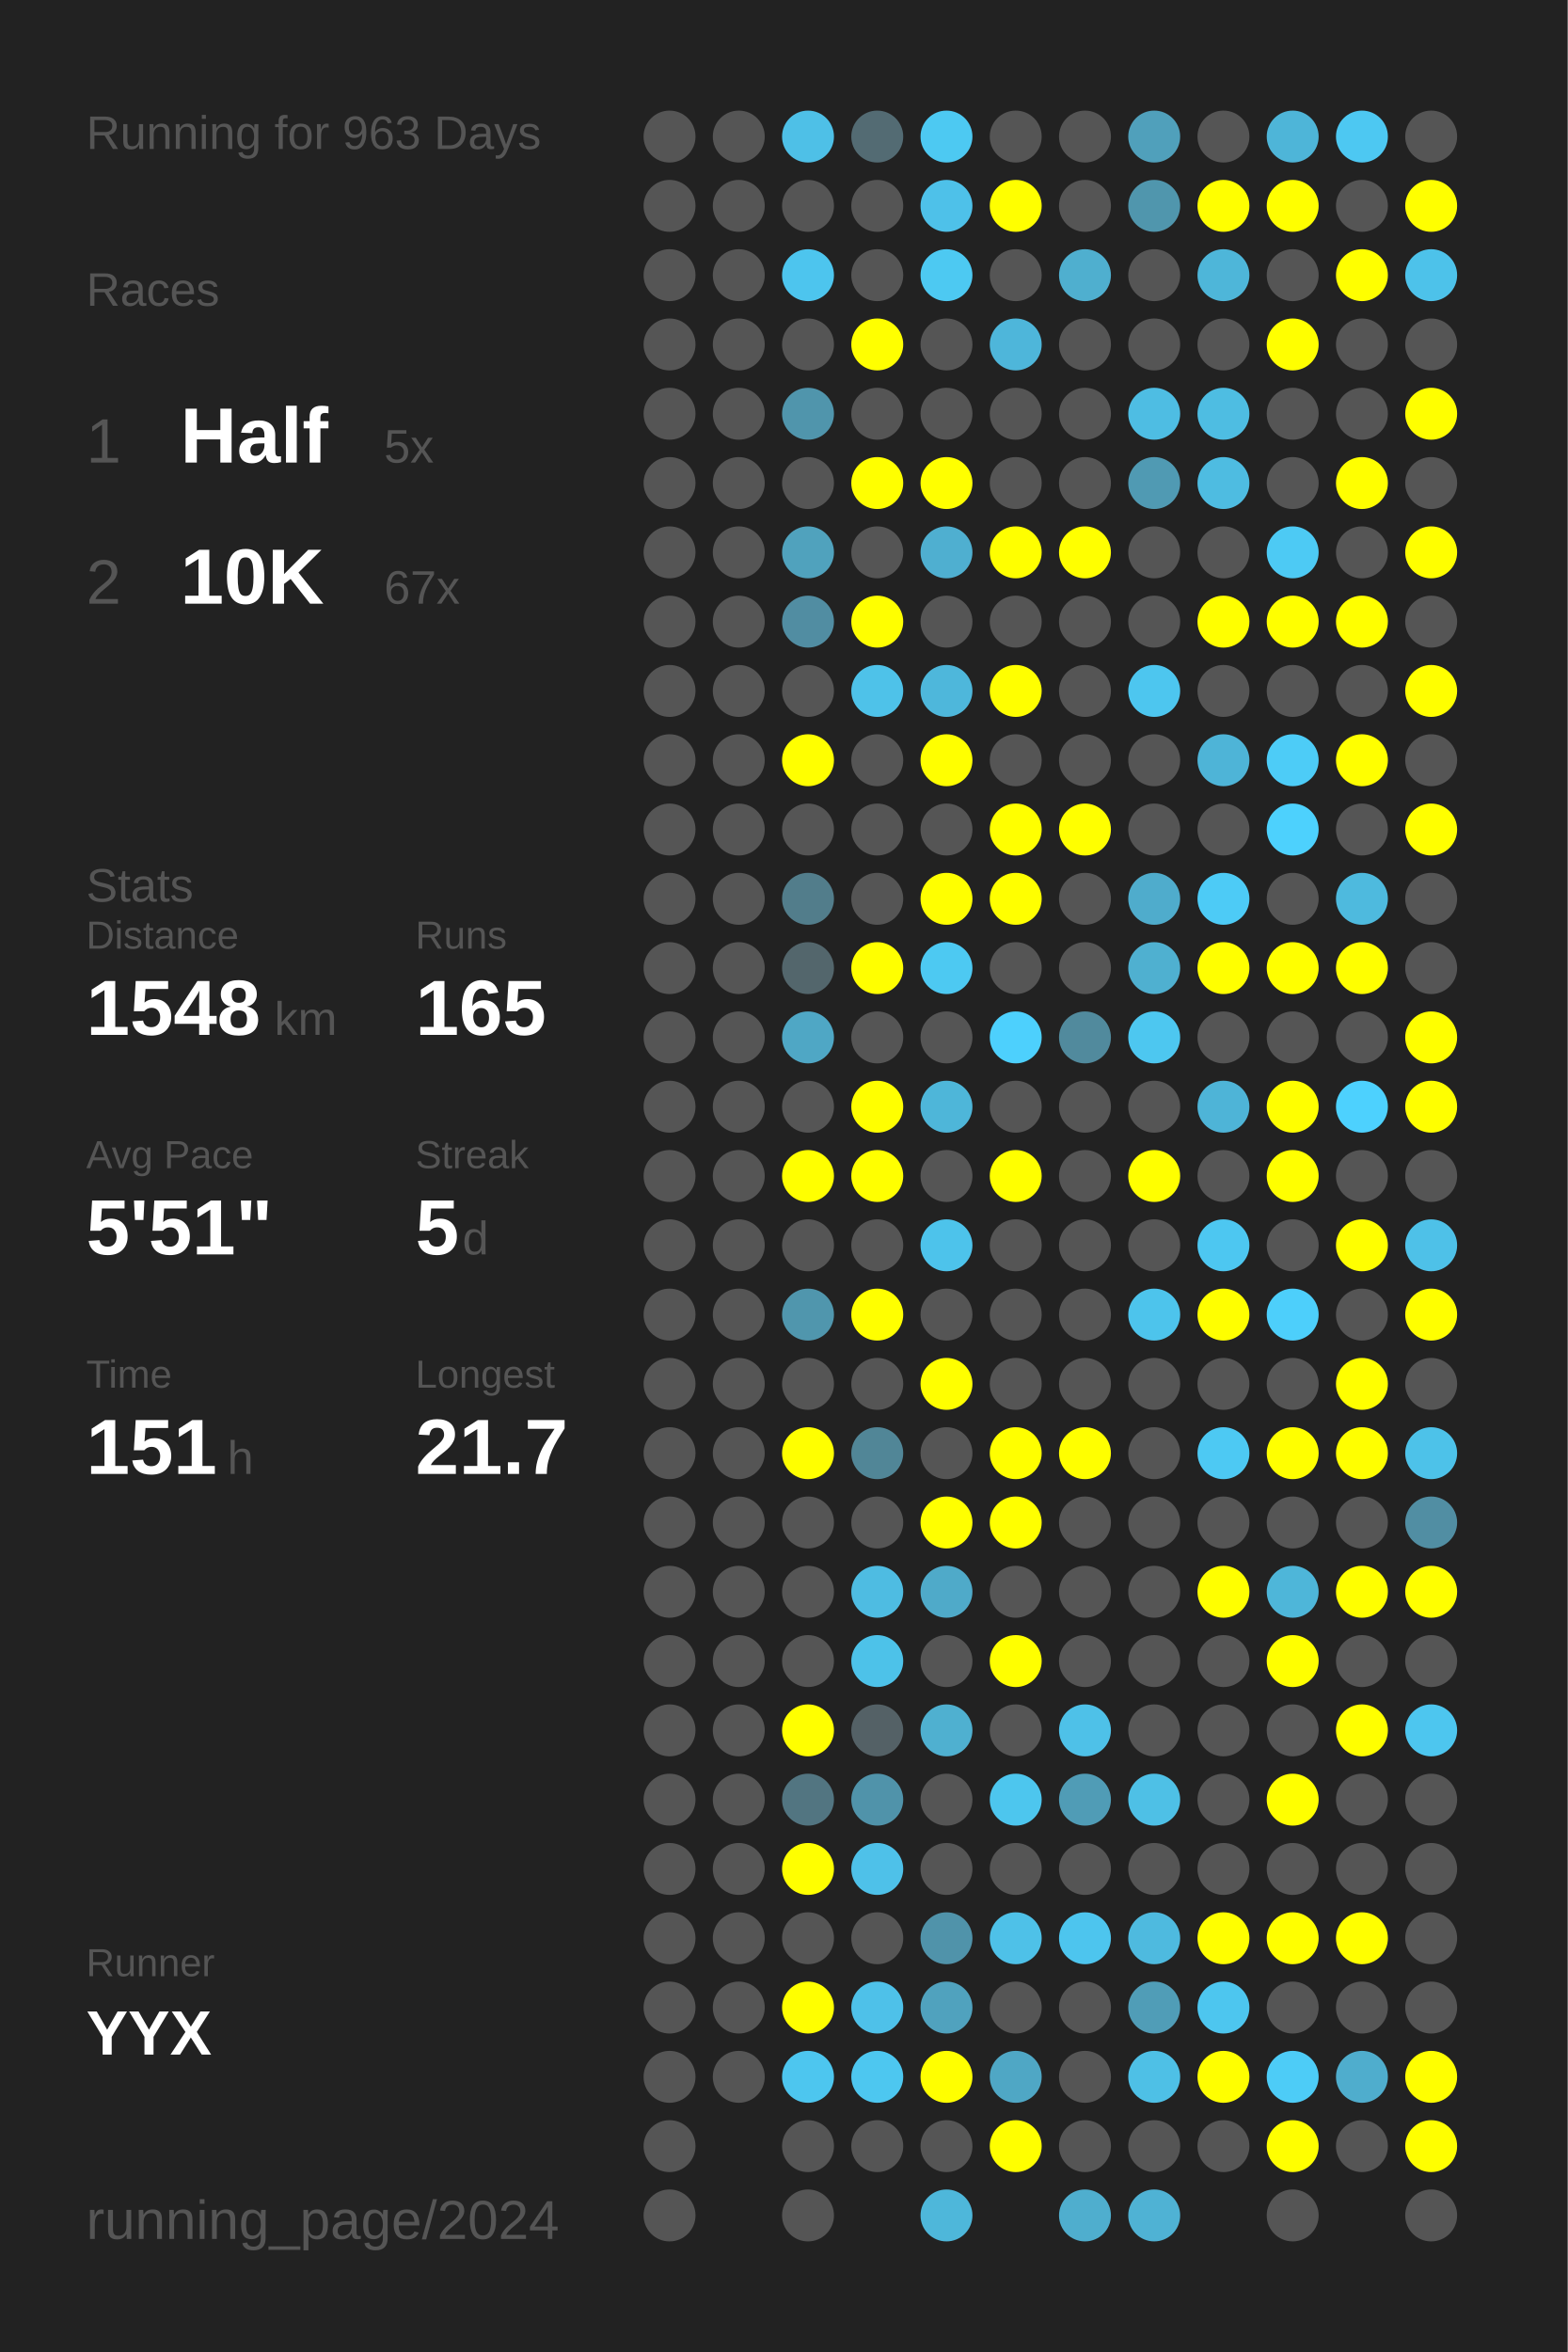
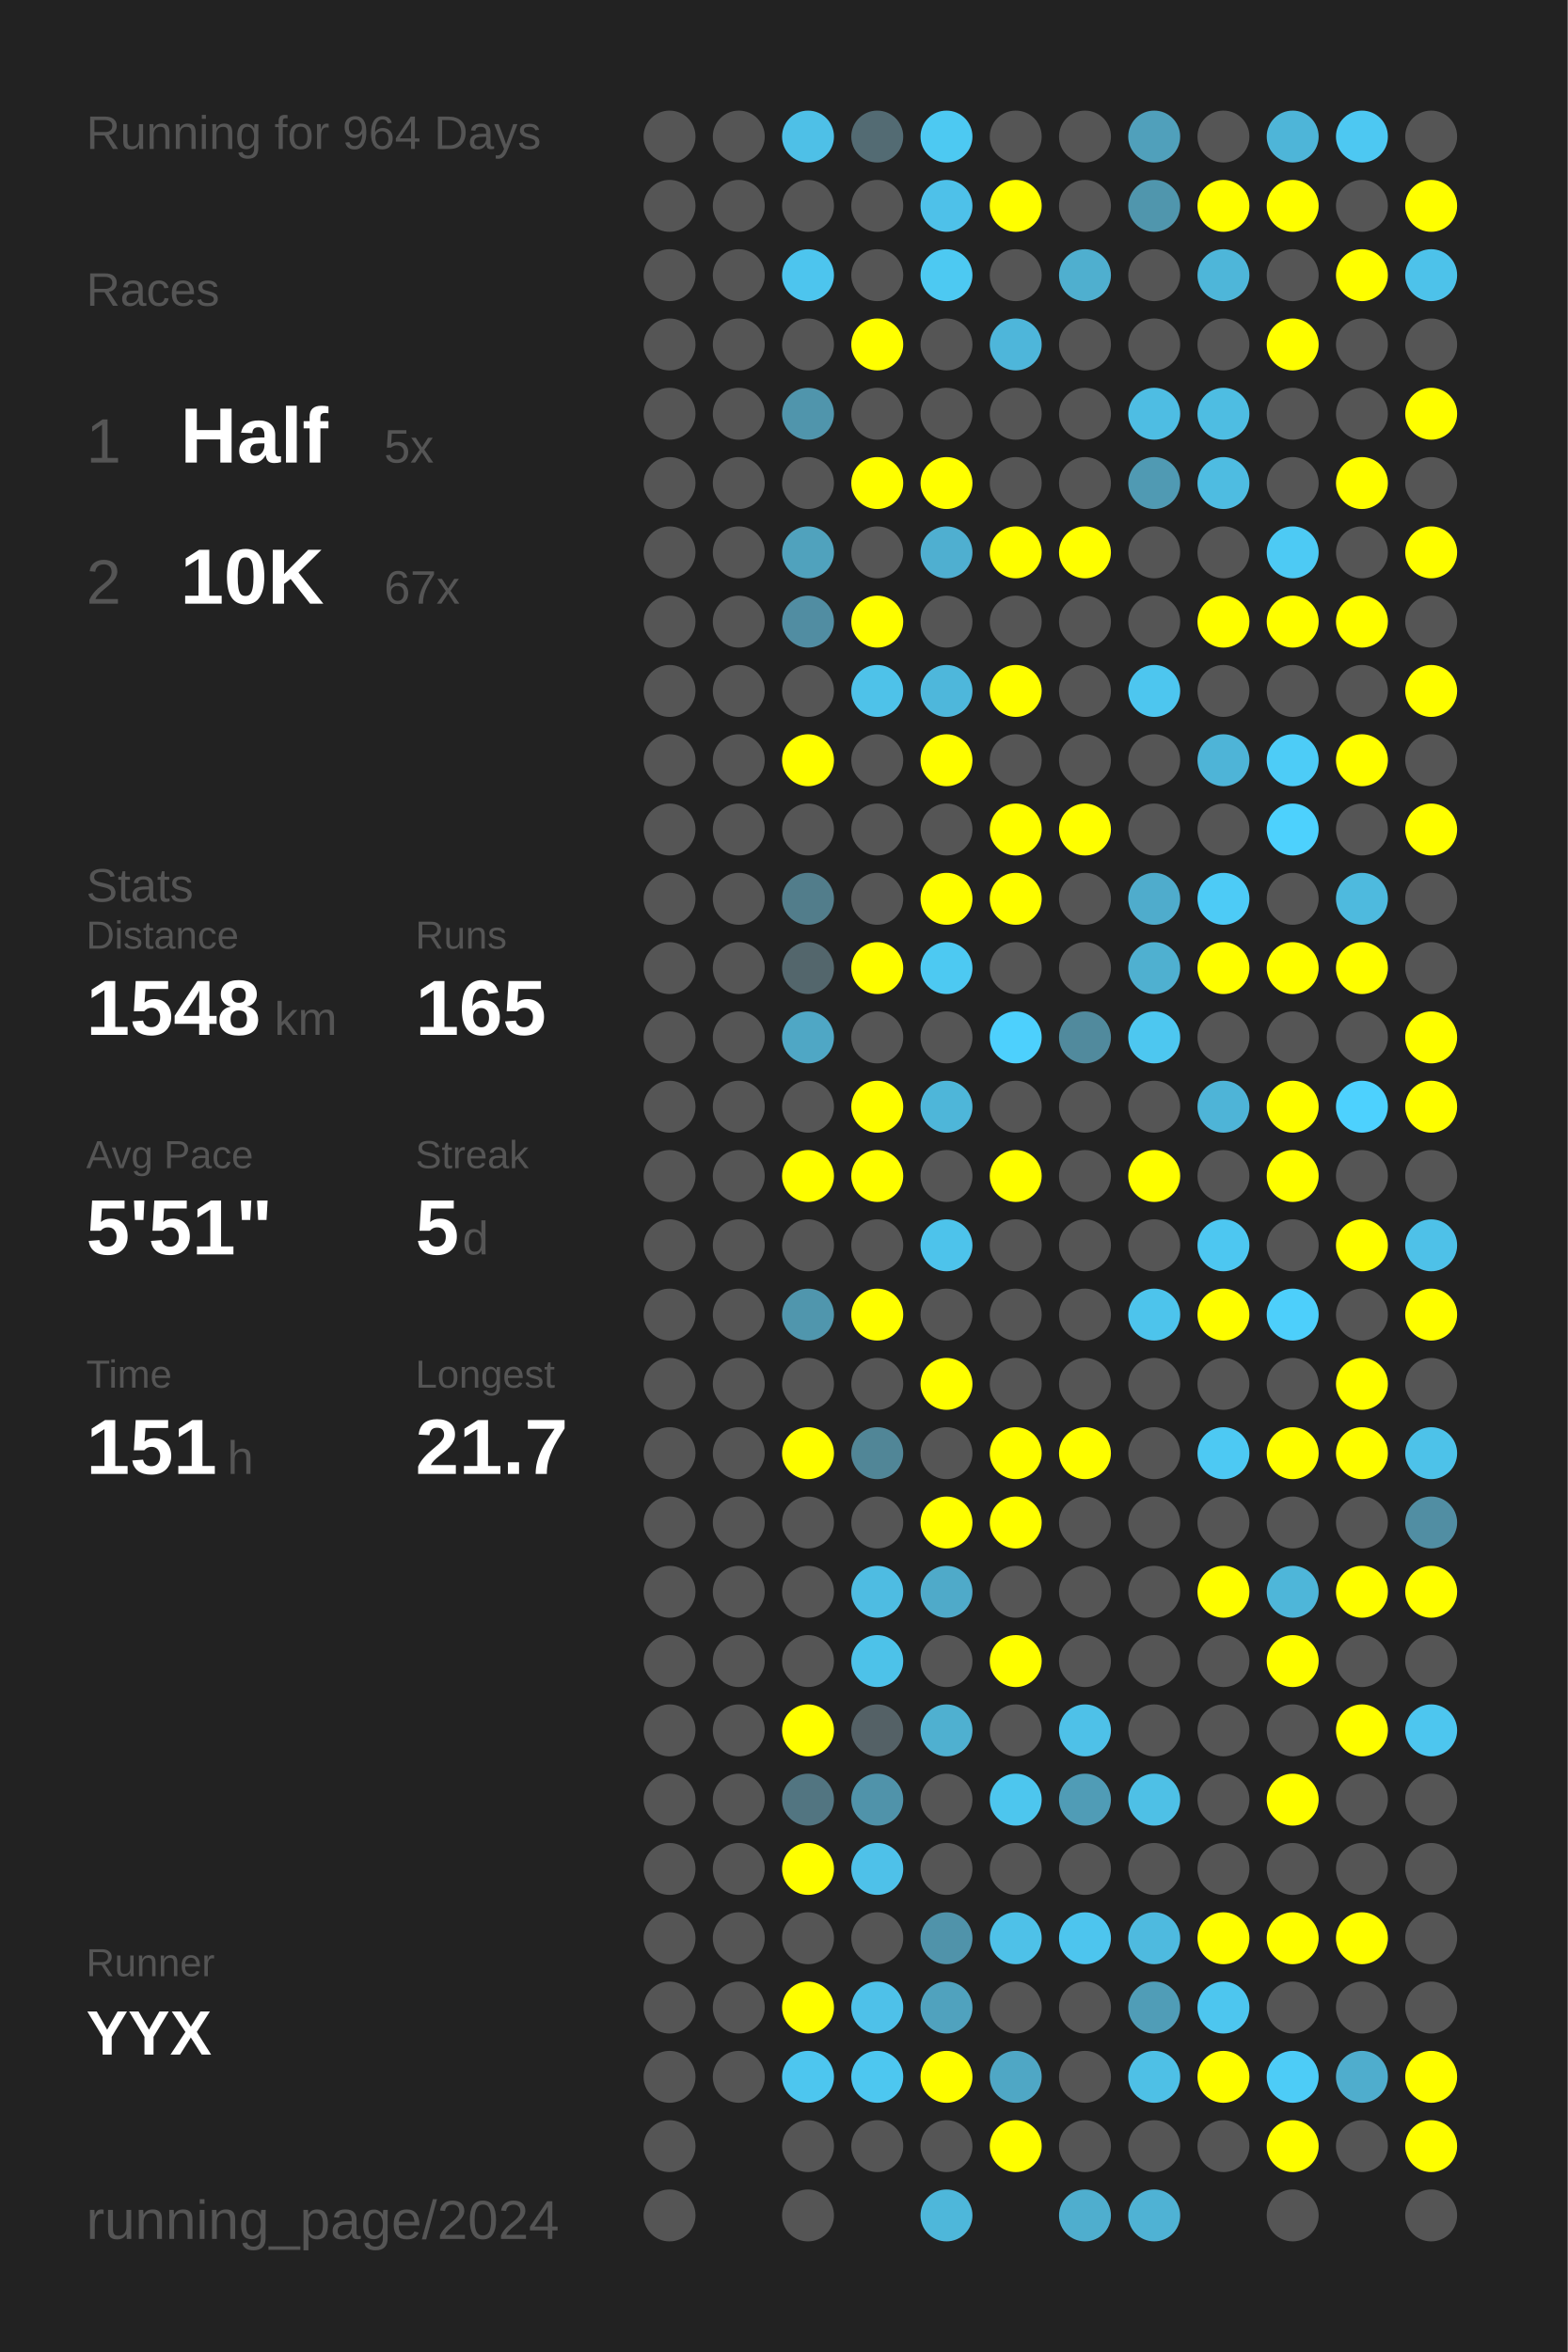
<svg xmlns="http://www.w3.org/2000/svg" baseProfile="full" height="300mm" version="1.1" viewBox="0,0,200,300" width="200mm">
  <defs />
  <rect fill="#222222" height="300" width="200" x="0" y="0" />
-   <text fill="#555555" style="font-size:6px; font-family:Arial;" x="11" y="19">Running for 963 Days</text>
+   <text fill="#555555" style="font-size:6px; font-family:Arial;" x="11" y="19">Running for 964 Days</text>
  <text fill="#555555" style="font-size:6px; font-family:Arial;" x="11" y="39">Races</text>
  <text fill="#555555" style="font-size:8px; font-family:Arial;" x="11" y="59">1</text>
  <text fill="#FFFFFF" style="font-size:10px; font-family:Arial; font-weight:bold;" x="23" y="59">Half</text>
  <text fill="#555555" style="font-size:6px; font-family:Arial;" x="49" y="59">5x</text>
  <text fill="#555555" style="font-size:8px; font-family:Arial;" x="11" y="77">2</text>
  <text fill="#FFFFFF" style="font-size:10px; font-family:Arial; font-weight:bold;" x="23" y="77">10K</text>
  <text fill="#555555" style="font-size:6px; font-family:Arial;" x="49" y="77">67x</text>
  <text fill="#555555" style="font-size:6px; font-family:Arial;" x="11" y="115">Stats</text>
  <text fill="#555555" style="font-size:5px; font-family:Arial;" x="11" y="121">Distance</text>
  <text fill="#FFFFFF" style="font-size:10px; font-family:Arial; font-weight:bold;" x="11" y="132">1548</text>
  <text fill="#555555" style="font-size:6px; font-family:Arial;" x="35" y="132">km</text>
  <text fill="#555555" style="font-size:5px; font-family:Arial;" x="53" y="121">Runs</text>
  <text fill="#FFFFFF" style="font-size:10px; font-family:Arial; font-weight:bold;" x="53" y="132">165</text>
  <text fill="#555555" style="font-size:5px; font-family:Arial;" x="11" y="149">Avg Pace</text>
  <text fill="#FFFFFF" style="font-size:10px; font-family:Arial; font-weight:bold;" x="11" y="160">5'51"</text>
  <text fill="#555555" style="font-size:5px; font-family:Arial;" x="53" y="149">Streak</text>
  <text fill="#FFFFFF" style="font-size:10px; font-family:Arial; font-weight:bold;" x="53" y="160">5</text>
  <text fill="#555555" style="font-size:6px; font-family:Arial;" x="59" y="160">d</text>
  <text fill="#555555" style="font-size:5px; font-family:Arial;" x="11" y="177">Time</text>
  <text fill="#FFFFFF" style="font-size:10px; font-family:Arial; font-weight:bold;" x="11" y="188">151</text>
  <text fill="#555555" style="font-size:6px; font-family:Arial;" x="29" y="188">h</text>
  <text fill="#555555" style="font-size:5px; font-family:Arial;" x="53" y="177">Longest</text>
  <text fill="#FFFFFF" style="font-size:10px; font-family:Arial; font-weight:bold;" x="53" y="188">21.7</text>
  <text fill="#555555" style="font-size:5px; font-family:Arial;" x="11" y="252.065">Runner</text>
  <text fill="#FFFFFF" style="font-size:8px; font-family:Arial; font-weight:bold;" x="11" y="262.065">YYX</text>
  <text fill="#555555" style="font-size:7px; font-family:Arial;" x="11" y="285.581">running_page/2024</text>
  <circle cx="85.417" cy="17.419" fill="#555555" r="3.312" />
  <circle cx="85.417" cy="26.258" fill="#555555" r="3.312" />
  <circle cx="85.417" cy="35.097" fill="#555555" r="3.312" />
  <circle cx="85.417" cy="43.935" fill="#555555" r="3.312" />
  <circle cx="85.417" cy="52.774" fill="#555555" r="3.312" />
  <circle cx="85.417" cy="61.613" fill="#555555" r="3.312" />
  <circle cx="85.417" cy="70.452" fill="#555555" r="3.312" />
  <circle cx="85.417" cy="79.29" fill="#555555" r="3.312" />
  <circle cx="85.417" cy="88.129" fill="#555555" r="3.312" />
  <circle cx="85.417" cy="96.968" fill="#555555" r="3.312" />
  <circle cx="85.417" cy="105.806" fill="#555555" r="3.312" />
  <circle cx="85.417" cy="114.645" fill="#555555" r="3.312" />
  <circle cx="85.417" cy="123.484" fill="#555555" r="3.312" />
  <circle cx="85.417" cy="132.323" fill="#555555" r="3.312" />
  <circle cx="85.417" cy="141.161" fill="#555555" r="3.312" />
  <circle cx="85.417" cy="150" fill="#555555" r="3.312" />
  <circle cx="85.417" cy="158.839" fill="#555555" r="3.312" />
  <circle cx="85.417" cy="167.677" fill="#555555" r="3.312" />
  <circle cx="85.417" cy="176.516" fill="#555555" r="3.312" />
  <circle cx="85.417" cy="185.355" fill="#555555" r="3.312" />
  <circle cx="85.417" cy="194.194" fill="#555555" r="3.312" />
  <circle cx="85.417" cy="203.032" fill="#555555" r="3.312" />
  <circle cx="85.417" cy="211.871" fill="#555555" r="3.312" />
  <circle cx="85.417" cy="220.71" fill="#555555" r="3.312" />
  <circle cx="85.417" cy="229.548" fill="#555555" r="3.312" />
  <circle cx="85.417" cy="238.387" fill="#555555" r="3.312" />
  <circle cx="85.417" cy="247.226" fill="#555555" r="3.312" />
  <circle cx="85.417" cy="256.065" fill="#555555" r="3.312" />
  <circle cx="85.417" cy="264.903" fill="#555555" r="3.312" />
  <circle cx="85.417" cy="273.742" fill="#555555" r="3.312" />
  <circle cx="85.417" cy="282.581" fill="#555555" r="3.312" />
  <circle cx="94.25" cy="17.419" fill="#555555" r="3.312" />
  <circle cx="94.25" cy="26.258" fill="#555555" r="3.312" />
  <circle cx="94.25" cy="35.097" fill="#555555" r="3.312" />
  <circle cx="94.25" cy="43.935" fill="#555555" r="3.312" />
  <circle cx="94.25" cy="52.774" fill="#555555" r="3.312" />
  <circle cx="94.25" cy="61.613" fill="#555555" r="3.312" />
  <circle cx="94.25" cy="70.452" fill="#555555" r="3.312" />
  <circle cx="94.25" cy="79.29" fill="#555555" r="3.312" />
  <circle cx="94.25" cy="88.129" fill="#555555" r="3.312" />
  <circle cx="94.25" cy="96.968" fill="#555555" r="3.312" />
  <circle cx="94.25" cy="105.806" fill="#555555" r="3.312" />
  <circle cx="94.25" cy="114.645" fill="#555555" r="3.312" />
  <circle cx="94.25" cy="123.484" fill="#555555" r="3.312" />
  <circle cx="94.25" cy="132.323" fill="#555555" r="3.312" />
  <circle cx="94.25" cy="141.161" fill="#555555" r="3.312" />
  <circle cx="94.25" cy="150" fill="#555555" r="3.312" />
  <circle cx="94.25" cy="158.839" fill="#555555" r="3.312" />
  <circle cx="94.25" cy="167.677" fill="#555555" r="3.312" />
  <circle cx="94.25" cy="176.516" fill="#555555" r="3.312" />
  <circle cx="94.25" cy="185.355" fill="#555555" r="3.312" />
  <circle cx="94.25" cy="194.194" fill="#555555" r="3.312" />
  <circle cx="94.25" cy="203.032" fill="#555555" r="3.312" />
  <circle cx="94.25" cy="211.871" fill="#555555" r="3.312" />
  <circle cx="94.25" cy="220.71" fill="#555555" r="3.312" />
  <circle cx="94.25" cy="229.548" fill="#555555" r="3.312" />
  <circle cx="94.25" cy="238.387" fill="#555555" r="3.312" />
  <circle cx="94.25" cy="247.226" fill="#555555" r="3.312" />
  <circle cx="94.25" cy="256.065" fill="#555555" r="3.312" />
  <circle cx="94.25" cy="264.903" fill="#555555" r="3.312" />
  <circle cx="103.083" cy="17.419" fill="#4ec0e7" r="3.312" />
  <circle cx="103.083" cy="26.258" fill="#555555" r="3.312" />
  <circle cx="103.083" cy="35.097" fill="#4dc5ee" r="3.312" />
  <circle cx="103.083" cy="43.935" fill="#555555" r="3.312" />
  <circle cx="103.083" cy="52.774" fill="#5095ac" r="3.312" />
  <circle cx="103.083" cy="61.613" fill="#555555" r="3.312" />
  <circle cx="103.083" cy="70.452" fill="#50a2bd" r="3.312" />
  <circle cx="103.083" cy="79.29" fill="#518da2" r="3.312" />
  <circle cx="103.083" cy="88.129" fill="#555555" r="3.312" />
  <circle cx="103.083" cy="96.968" fill="#FFFF00" r="3.312" />
  <circle cx="103.083" cy="105.806" fill="#555555" r="3.312" />
  <circle cx="103.083" cy="114.645" fill="#527d8b" r="3.312" />
  <circle cx="103.083" cy="123.484" fill="#53666c" r="3.312" />
  <circle cx="103.083" cy="132.323" fill="#4fa7c5" r="3.312" />
  <circle cx="103.083" cy="141.161" fill="#555555" r="3.312" />
  <circle cx="103.083" cy="150" fill="#FFFF00" r="3.312" />
  <circle cx="103.083" cy="158.839" fill="#555555" r="3.312" />
  <circle cx="103.083" cy="167.677" fill="#5096ad" r="3.312" />
  <circle cx="103.083" cy="176.516" fill="#555555" r="3.312" />
  <circle cx="103.083" cy="185.355" fill="#FFFF00" r="3.312" />
  <circle cx="103.083" cy="194.194" fill="#555555" r="3.312" />
  <circle cx="103.083" cy="203.032" fill="#555555" r="3.312" />
  <circle cx="103.083" cy="211.871" fill="#555555" r="3.312" />
  <circle cx="103.083" cy="220.71" fill="#FFFF00" r="3.312" />
  <circle cx="103.083" cy="229.548" fill="#527581" r="3.312" />
  <circle cx="103.083" cy="238.387" fill="#FFFF00" r="3.312" />
  <circle cx="103.083" cy="247.226" fill="#555555" r="3.312" />
  <circle cx="103.083" cy="256.065" fill="#FFFF00" r="3.312" />
  <circle cx="103.083" cy="264.903" fill="#4dc6ef" r="3.312" />
  <circle cx="103.083" cy="273.742" fill="#555555" r="3.312" />
  <circle cx="103.083" cy="282.581" fill="#555555" r="3.312" />
  <circle cx="111.917" cy="17.419" fill="#536b73" r="3.312" />
  <circle cx="111.917" cy="26.258" fill="#555555" r="3.312" />
  <circle cx="111.917" cy="35.097" fill="#555555" r="3.312" />
  <circle cx="111.917" cy="43.935" fill="#FFFF00" r="3.312" />
  <circle cx="111.917" cy="52.774" fill="#555555" r="3.312" />
  <circle cx="111.917" cy="61.613" fill="#FFFF00" r="3.312" />
  <circle cx="111.917" cy="70.452" fill="#555555" r="3.312" />
  <circle cx="111.917" cy="79.29" fill="#FFFF00" r="3.312" />
  <circle cx="111.917" cy="88.129" fill="#4ec2e9" r="3.312" />
  <circle cx="111.917" cy="96.968" fill="#555555" r="3.312" />
  <circle cx="111.917" cy="105.806" fill="#555555" r="3.312" />
  <circle cx="111.917" cy="114.645" fill="#555555" r="3.312" />
  <circle cx="111.917" cy="123.484" fill="#FFFF00" r="3.312" />
  <circle cx="111.917" cy="132.323" fill="#555555" r="3.312" />
  <circle cx="111.917" cy="141.161" fill="#FFFF00" r="3.312" />
  <circle cx="111.917" cy="150" fill="#FFFF00" r="3.312" />
  <circle cx="111.917" cy="158.839" fill="#555555" r="3.312" />
  <circle cx="111.917" cy="167.677" fill="#FFFF00" r="3.312" />
  <circle cx="111.917" cy="176.516" fill="#555555" r="3.312" />
  <circle cx="111.917" cy="185.355" fill="#518697" r="3.312" />
  <circle cx="111.917" cy="194.194" fill="#555555" r="3.312" />
  <circle cx="111.917" cy="203.032" fill="#4ebce2" r="3.312" />
  <circle cx="111.917" cy="211.871" fill="#4dc2e9" r="3.312" />
  <circle cx="111.917" cy="220.71" fill="#546166" r="3.312" />
  <circle cx="111.917" cy="229.548" fill="#5093aa" r="3.312" />
  <circle cx="111.917" cy="238.387" fill="#4ec1e9" r="3.312" />
  <circle cx="111.917" cy="247.226" fill="#555555" r="3.312" />
  <circle cx="111.917" cy="256.065" fill="#4ec1e9" r="3.312" />
  <circle cx="111.917" cy="264.903" fill="#4dc7f0" r="3.312" />
  <circle cx="111.917" cy="273.742" fill="#555555" r="3.312" />
  <circle cx="120.75" cy="17.419" fill="#4dc9f2" r="3.312" />
  <circle cx="120.75" cy="26.258" fill="#4ec1e9" r="3.312" />
  <circle cx="120.75" cy="35.097" fill="#4dc9f2" r="3.312" />
  <circle cx="120.75" cy="43.935" fill="#555555" r="3.312" />
  <circle cx="120.75" cy="52.774" fill="#555555" r="3.312" />
  <circle cx="120.75" cy="61.613" fill="#FFFF00" r="3.312" />
  <circle cx="120.75" cy="70.452" fill="#4fafd0" r="3.312" />
  <circle cx="120.75" cy="79.29" fill="#555555" r="3.312" />
  <circle cx="120.75" cy="88.129" fill="#4eb7db" r="3.312" />
  <circle cx="120.75" cy="96.968" fill="#FFFF00" r="3.312" />
  <circle cx="120.75" cy="105.806" fill="#555555" r="3.312" />
  <circle cx="120.75" cy="114.645" fill="#FFFF00" r="3.312" />
  <circle cx="120.75" cy="123.484" fill="#4dc9f2" r="3.312" />
  <circle cx="120.75" cy="132.323" fill="#555555" r="3.312" />
  <circle cx="120.75" cy="141.161" fill="#4eb6d9" r="3.312" />
  <circle cx="120.75" cy="150" fill="#555555" r="3.312" />
  <circle cx="120.75" cy="158.839" fill="#4dc3eb" r="3.312" />
  <circle cx="120.75" cy="167.677" fill="#555555" r="3.312" />
  <circle cx="120.75" cy="176.516" fill="#FFFF00" r="3.312" />
  <circle cx="120.75" cy="185.355" fill="#555555" r="3.312" />
  <circle cx="120.75" cy="194.194" fill="#FFFF00" r="3.312" />
  <circle cx="120.75" cy="203.032" fill="#4faac9" r="3.312" />
  <circle cx="120.75" cy="211.871" fill="#555555" r="3.312" />
  <circle cx="120.75" cy="220.71" fill="#4fb0d0" r="3.312" />
  <circle cx="120.75" cy="229.548" fill="#555555" r="3.312" />
  <circle cx="120.75" cy="238.387" fill="#555555" r="3.312" />
  <circle cx="120.75" cy="247.226" fill="#5093aa" r="3.312" />
  <circle cx="120.75" cy="256.065" fill="#50a2be" r="3.312" />
  <circle cx="120.75" cy="264.903" fill="#FFFF00" r="3.312" />
  <circle cx="120.75" cy="273.742" fill="#555555" r="3.312" />
  <circle cx="120.75" cy="282.581" fill="#4eb7da" r="3.312" />
  <circle cx="129.583" cy="17.419" fill="#555555" r="3.312" />
  <circle cx="129.583" cy="26.258" fill="#FFFF00" r="3.312" />
  <circle cx="129.583" cy="35.097" fill="#555555" r="3.312" />
  <circle cx="129.583" cy="43.935" fill="#4eb6da" r="3.312" />
  <circle cx="129.583" cy="52.774" fill="#555555" r="3.312" />
  <circle cx="129.583" cy="61.613" fill="#555555" r="3.312" />
  <circle cx="129.583" cy="70.452" fill="#FFFF00" r="3.312" />
  <circle cx="129.583" cy="79.29" fill="#555555" r="3.312" />
  <circle cx="129.583" cy="88.129" fill="#FFFF00" r="3.312" />
  <circle cx="129.583" cy="96.968" fill="#555555" r="3.312" />
  <circle cx="129.583" cy="105.806" fill="#FFFF00" r="3.312" />
  <circle cx="129.583" cy="114.645" fill="#FFFF00" r="3.312" />
  <circle cx="129.583" cy="123.484" fill="#555555" r="3.312" />
  <circle cx="129.583" cy="132.323" fill="#4dd0fd" r="3.312" />
  <circle cx="129.583" cy="141.161" fill="#555555" r="3.312" />
  <circle cx="129.583" cy="150" fill="#FFFF00" r="3.312" />
  <circle cx="129.583" cy="158.839" fill="#555555" r="3.312" />
  <circle cx="129.583" cy="167.677" fill="#555555" r="3.312" />
  <circle cx="129.583" cy="176.516" fill="#555555" r="3.312" />
  <circle cx="129.583" cy="185.355" fill="#FFFF00" r="3.312" />
  <circle cx="129.583" cy="194.194" fill="#FFFF00" r="3.312" />
  <circle cx="129.583" cy="203.032" fill="#555555" r="3.312" />
  <circle cx="129.583" cy="211.871" fill="#FFFF00" r="3.312" />
  <circle cx="129.583" cy="220.71" fill="#555555" r="3.312" />
  <circle cx="129.583" cy="229.548" fill="#4dc6ee" r="3.312" />
  <circle cx="129.583" cy="238.387" fill="#555555" r="3.312" />
  <circle cx="129.583" cy="247.226" fill="#4ec1e8" r="3.312" />
  <circle cx="129.583" cy="256.065" fill="#555555" r="3.312" />
  <circle cx="129.583" cy="264.903" fill="#4fa7c5" r="3.312" />
  <circle cx="129.583" cy="273.742" fill="#FFFF00" r="3.312" />
  <circle cx="138.417" cy="17.419" fill="#555555" r="3.312" />
  <circle cx="138.417" cy="26.258" fill="#555555" r="3.312" />
  <circle cx="138.417" cy="35.097" fill="#4fafcf" r="3.312" />
  <circle cx="138.417" cy="43.935" fill="#555555" r="3.312" />
  <circle cx="138.417" cy="52.774" fill="#555555" r="3.312" />
  <circle cx="138.417" cy="61.613" fill="#555555" r="3.312" />
  <circle cx="138.417" cy="70.452" fill="#FFFF00" r="3.312" />
  <circle cx="138.417" cy="79.29" fill="#555555" r="3.312" />
  <circle cx="138.417" cy="88.129" fill="#555555" r="3.312" />
  <circle cx="138.417" cy="96.968" fill="#555555" r="3.312" />
  <circle cx="138.417" cy="105.806" fill="#FFFF00" r="3.312" />
  <circle cx="138.417" cy="114.645" fill="#555555" r="3.312" />
  <circle cx="138.417" cy="123.484" fill="#555555" r="3.312" />
  <circle cx="138.417" cy="132.323" fill="#518a9d" r="3.312" />
  <circle cx="138.417" cy="141.161" fill="#555555" r="3.312" />
  <circle cx="138.417" cy="150" fill="#555555" r="3.312" />
  <circle cx="138.417" cy="158.839" fill="#555555" r="3.312" />
  <circle cx="138.417" cy="167.677" fill="#555555" r="3.312" />
  <circle cx="138.417" cy="176.516" fill="#555555" r="3.312" />
  <circle cx="138.417" cy="185.355" fill="#FFFF00" r="3.312" />
  <circle cx="138.417" cy="194.194" fill="#555555" r="3.312" />
  <circle cx="138.417" cy="203.032" fill="#555555" r="3.312" />
  <circle cx="138.417" cy="211.871" fill="#555555" r="3.312" />
  <circle cx="138.417" cy="220.71" fill="#4ec1e8" r="3.312" />
  <circle cx="138.417" cy="229.548" fill="#509cb6" r="3.312" />
  <circle cx="138.417" cy="238.387" fill="#555555" r="3.312" />
  <circle cx="138.417" cy="247.226" fill="#4dc5ee" r="3.312" />
  <circle cx="138.417" cy="256.065" fill="#555555" r="3.312" />
  <circle cx="138.417" cy="264.903" fill="#555555" r="3.312" />
  <circle cx="138.417" cy="273.742" fill="#555555" r="3.312" />
  <circle cx="138.417" cy="282.581" fill="#4faece" r="3.312" />
  <circle cx="147.25" cy="17.419" fill="#50a0bb" r="3.312" />
  <circle cx="147.25" cy="26.258" fill="#5096ad" r="3.312" />
  <circle cx="147.25" cy="35.097" fill="#555555" r="3.312" />
  <circle cx="147.25" cy="43.935" fill="#555555" r="3.312" />
  <circle cx="147.25" cy="52.774" fill="#4ebde3" r="3.312" />
  <circle cx="147.25" cy="61.613" fill="#509ab3" r="3.312" />
  <circle cx="147.25" cy="70.452" fill="#555555" r="3.312" />
  <circle cx="147.25" cy="79.29" fill="#555555" r="3.312" />
  <circle cx="147.25" cy="88.129" fill="#4dc6ef" r="3.312" />
  <circle cx="147.25" cy="96.968" fill="#555555" r="3.312" />
  <circle cx="147.25" cy="105.806" fill="#555555" r="3.312" />
  <circle cx="147.25" cy="114.645" fill="#4faccc" r="3.312" />
  <circle cx="147.25" cy="123.484" fill="#4fb0d0" r="3.312" />
  <circle cx="147.25" cy="132.323" fill="#4dc7f0" r="3.312" />
  <circle cx="147.25" cy="141.161" fill="#555555" r="3.312" />
  <circle cx="147.25" cy="150" fill="#FFFF00" r="3.312" />
  <circle cx="147.25" cy="158.839" fill="#555555" r="3.312" />
  <circle cx="147.25" cy="167.677" fill="#4dc4ec" r="3.312" />
  <circle cx="147.25" cy="176.516" fill="#555555" r="3.312" />
  <circle cx="147.25" cy="185.355" fill="#555555" r="3.312" />
  <circle cx="147.25" cy="194.194" fill="#555555" r="3.312" />
  <circle cx="147.25" cy="203.032" fill="#555555" r="3.312" />
  <circle cx="147.25" cy="211.871" fill="#555555" r="3.312" />
  <circle cx="147.25" cy="220.71" fill="#555555" r="3.312" />
  <circle cx="147.25" cy="229.548" fill="#4ec0e6" r="3.312" />
  <circle cx="147.25" cy="238.387" fill="#555555" r="3.312" />
  <circle cx="147.25" cy="247.226" fill="#4ebadf" r="3.312" />
  <circle cx="147.25" cy="256.065" fill="#509db7" r="3.312" />
  <circle cx="147.25" cy="264.903" fill="#4ec0e6" r="3.312" />
  <circle cx="147.25" cy="273.742" fill="#555555" r="3.312" />
  <circle cx="147.25" cy="282.581" fill="#4fb2d4" r="3.312" />
  <circle cx="156.083" cy="17.419" fill="#555555" r="3.312" />
  <circle cx="156.083" cy="26.258" fill="#FFFF00" r="3.312" />
  <circle cx="156.083" cy="35.097" fill="#4eb6d9" r="3.312" />
  <circle cx="156.083" cy="43.935" fill="#555555" r="3.312" />
  <circle cx="156.083" cy="52.774" fill="#4ebde2" r="3.312" />
  <circle cx="156.083" cy="61.613" fill="#4ebce1" r="3.312" />
  <circle cx="156.083" cy="70.452" fill="#555555" r="3.312" />
  <circle cx="156.083" cy="79.29" fill="#FFFF00" r="3.312" />
  <circle cx="156.083" cy="88.129" fill="#555555" r="3.312" />
  <circle cx="156.083" cy="96.968" fill="#4eb4d7" r="3.312" />
  <circle cx="156.083" cy="105.806" fill="#555555" r="3.312" />
  <circle cx="156.083" cy="114.645" fill="#4dcbf6" r="3.312" />
  <circle cx="156.083" cy="123.484" fill="#FFFF00" r="3.312" />
  <circle cx="156.083" cy="132.323" fill="#555555" r="3.312" />
  <circle cx="156.083" cy="141.161" fill="#4eb4d7" r="3.312" />
  <circle cx="156.083" cy="150" fill="#555555" r="3.312" />
  <circle cx="156.083" cy="158.839" fill="#4dc7f1" r="3.312" />
  <circle cx="156.083" cy="167.677" fill="#FFFF00" r="3.312" />
  <circle cx="156.083" cy="176.516" fill="#555555" r="3.312" />
  <circle cx="156.083" cy="185.355" fill="#4dc9f3" r="3.312" />
  <circle cx="156.083" cy="194.194" fill="#555555" r="3.312" />
  <circle cx="156.083" cy="203.032" fill="#FFFF00" r="3.312" />
  <circle cx="156.083" cy="211.871" fill="#555555" r="3.312" />
  <circle cx="156.083" cy="220.71" fill="#555555" r="3.312" />
  <circle cx="156.083" cy="229.548" fill="#555555" r="3.312" />
  <circle cx="156.083" cy="238.387" fill="#555555" r="3.312" />
  <circle cx="156.083" cy="247.226" fill="#FFFF00" r="3.312" />
  <circle cx="156.083" cy="256.065" fill="#4dc6ef" r="3.312" />
  <circle cx="156.083" cy="264.903" fill="#FFFF00" r="3.312" />
  <circle cx="156.083" cy="273.742" fill="#555555" r="3.312" />
  <circle cx="164.917" cy="17.419" fill="#4eb5d8" r="3.312" />
  <circle cx="164.917" cy="26.258" fill="#FFFF00" r="3.312" />
  <circle cx="164.917" cy="35.097" fill="#555555" r="3.312" />
  <circle cx="164.917" cy="43.935" fill="#FFFF00" r="3.312" />
  <circle cx="164.917" cy="52.774" fill="#555555" r="3.312" />
  <circle cx="164.917" cy="61.613" fill="#555555" r="3.312" />
  <circle cx="164.917" cy="70.452" fill="#4dcaf4" r="3.312" />
  <circle cx="164.917" cy="79.29" fill="#FFFF00" r="3.312" />
  <circle cx="164.917" cy="88.129" fill="#555555" r="3.312" />
  <circle cx="164.917" cy="96.968" fill="#4dccf7" r="3.312" />
  <circle cx="164.917" cy="105.806" fill="#4dd1fd" r="3.312" />
  <circle cx="164.917" cy="114.645" fill="#555555" r="3.312" />
  <circle cx="164.917" cy="123.484" fill="#FFFF00" r="3.312" />
  <circle cx="164.917" cy="132.323" fill="#555555" r="3.312" />
  <circle cx="164.917" cy="141.161" fill="#FFFF00" r="3.312" />
  <circle cx="164.917" cy="150" fill="#FFFF00" r="3.312" />
  <circle cx="164.917" cy="158.839" fill="#555555" r="3.312" />
  <circle cx="164.917" cy="167.677" fill="#4dcffb" r="3.312" />
  <circle cx="164.917" cy="176.516" fill="#555555" r="3.312" />
  <circle cx="164.917" cy="185.355" fill="#FFFF00" r="3.312" />
  <circle cx="164.917" cy="194.194" fill="#555555" r="3.312" />
  <circle cx="164.917" cy="203.032" fill="#4eb6d9" r="3.312" />
  <circle cx="164.917" cy="211.871" fill="#FFFF00" r="3.312" />
  <circle cx="164.917" cy="220.71" fill="#555555" r="3.312" />
  <circle cx="164.917" cy="229.548" fill="#FFFF00" r="3.312" />
  <circle cx="164.917" cy="238.387" fill="#555555" r="3.312" />
  <circle cx="164.917" cy="247.226" fill="#FFFF00" r="3.312" />
  <circle cx="164.917" cy="256.065" fill="#555555" r="3.312" />
  <circle cx="164.917" cy="264.903" fill="#4dccf7" r="3.312" />
  <circle cx="164.917" cy="273.742" fill="#FFFF00" r="3.312" />
  <circle cx="164.917" cy="282.581" fill="#555555" r="3.312" />
  <circle cx="173.75" cy="17.419" fill="#4dc8f2" r="3.312" />
  <circle cx="173.75" cy="26.258" fill="#555555" r="3.312" />
  <circle cx="173.75" cy="35.097" fill="#FFFF00" r="3.312" />
  <circle cx="173.75" cy="43.935" fill="#555555" r="3.312" />
  <circle cx="173.75" cy="52.774" fill="#555555" r="3.312" />
  <circle cx="173.75" cy="61.613" fill="#FFFF00" r="3.312" />
  <circle cx="173.75" cy="70.452" fill="#555555" r="3.312" />
  <circle cx="173.75" cy="79.29" fill="#FFFF00" r="3.312" />
  <circle cx="173.75" cy="88.129" fill="#555555" r="3.312" />
  <circle cx="173.75" cy="96.968" fill="#FFFF00" r="3.312" />
  <circle cx="173.75" cy="105.806" fill="#555555" r="3.312" />
  <circle cx="173.75" cy="114.645" fill="#4ebade" r="3.312" />
  <circle cx="173.75" cy="123.484" fill="#FFFF00" r="3.312" />
  <circle cx="173.75" cy="132.323" fill="#555555" r="3.312" />
  <circle cx="173.75" cy="141.161" fill="#4dd1fe" r="3.312" />
  <circle cx="173.75" cy="150" fill="#555555" r="3.312" />
  <circle cx="173.75" cy="158.839" fill="#FFFF00" r="3.312" />
  <circle cx="173.75" cy="167.677" fill="#555555" r="3.312" />
  <circle cx="173.75" cy="176.516" fill="#FFFF00" r="3.312" />
  <circle cx="173.75" cy="185.355" fill="#FFFF00" r="3.312" />
  <circle cx="173.75" cy="194.194" fill="#555555" r="3.312" />
  <circle cx="173.75" cy="203.032" fill="#FFFF00" r="3.312" />
  <circle cx="173.75" cy="211.871" fill="#555555" r="3.312" />
  <circle cx="173.75" cy="220.71" fill="#FFFF00" r="3.312" />
  <circle cx="173.75" cy="229.548" fill="#555555" r="3.312" />
  <circle cx="173.75" cy="238.387" fill="#555555" r="3.312" />
  <circle cx="173.75" cy="247.226" fill="#FFFF00" r="3.312" />
  <circle cx="173.75" cy="256.065" fill="#555555" r="3.312" />
  <circle cx="173.75" cy="264.903" fill="#4fadcd" r="3.312" />
  <circle cx="173.75" cy="273.742" fill="#555555" r="3.312" />
  <circle cx="182.583" cy="17.419" fill="#555555" r="3.312" />
  <circle cx="182.583" cy="26.258" fill="#FFFF00" r="3.312" />
  <circle cx="182.583" cy="35.097" fill="#4dc2ea" r="3.312" />
  <circle cx="182.583" cy="43.935" fill="#555555" r="3.312" />
  <circle cx="182.583" cy="52.774" fill="#FFFF00" r="3.312" />
  <circle cx="182.583" cy="61.613" fill="#555555" r="3.312" />
  <circle cx="182.583" cy="70.452" fill="#FFFF00" r="3.312" />
  <circle cx="182.583" cy="79.29" fill="#555555" r="3.312" />
  <circle cx="182.583" cy="88.129" fill="#FFFF00" r="3.312" />
  <circle cx="182.583" cy="96.968" fill="#555555" r="3.312" />
  <circle cx="182.583" cy="105.806" fill="#FFFF00" r="3.312" />
  <circle cx="182.583" cy="114.645" fill="#555555" r="3.312" />
  <circle cx="182.583" cy="123.484" fill="#555555" r="3.312" />
  <circle cx="182.583" cy="132.323" fill="#FFFF00" r="3.312" />
  <circle cx="182.583" cy="141.161" fill="#FFFF00" r="3.312" />
  <circle cx="182.583" cy="150" fill="#555555" r="3.312" />
  <circle cx="182.583" cy="158.839" fill="#4ec1e8" r="3.312" />
  <circle cx="182.583" cy="167.677" fill="#FFFF00" r="3.312" />
  <circle cx="182.583" cy="176.516" fill="#555555" r="3.312" />
  <circle cx="182.583" cy="185.355" fill="#4dc2e9" r="3.312" />
  <circle cx="182.583" cy="194.194" fill="#518ea3" r="3.312" />
  <circle cx="182.583" cy="203.032" fill="#FFFF00" r="3.312" />
  <circle cx="182.583" cy="211.871" fill="#555555" r="3.312" />
  <circle cx="182.583" cy="220.71" fill="#4dc6ef" r="3.312" />
  <circle cx="182.583" cy="229.548" fill="#555555" r="3.312" />
  <circle cx="182.583" cy="238.387" fill="#555555" r="3.312" />
  <circle cx="182.583" cy="247.226" fill="#555555" r="3.312" />
  <circle cx="182.583" cy="256.065" fill="#555555" r="3.312" />
  <circle cx="182.583" cy="264.903" fill="#FFFF00" r="3.312" />
  <circle cx="182.583" cy="273.742" fill="#FFFF00" r="3.312" />
  <circle cx="182.583" cy="282.581" fill="#555555" r="3.312" />
</svg>
